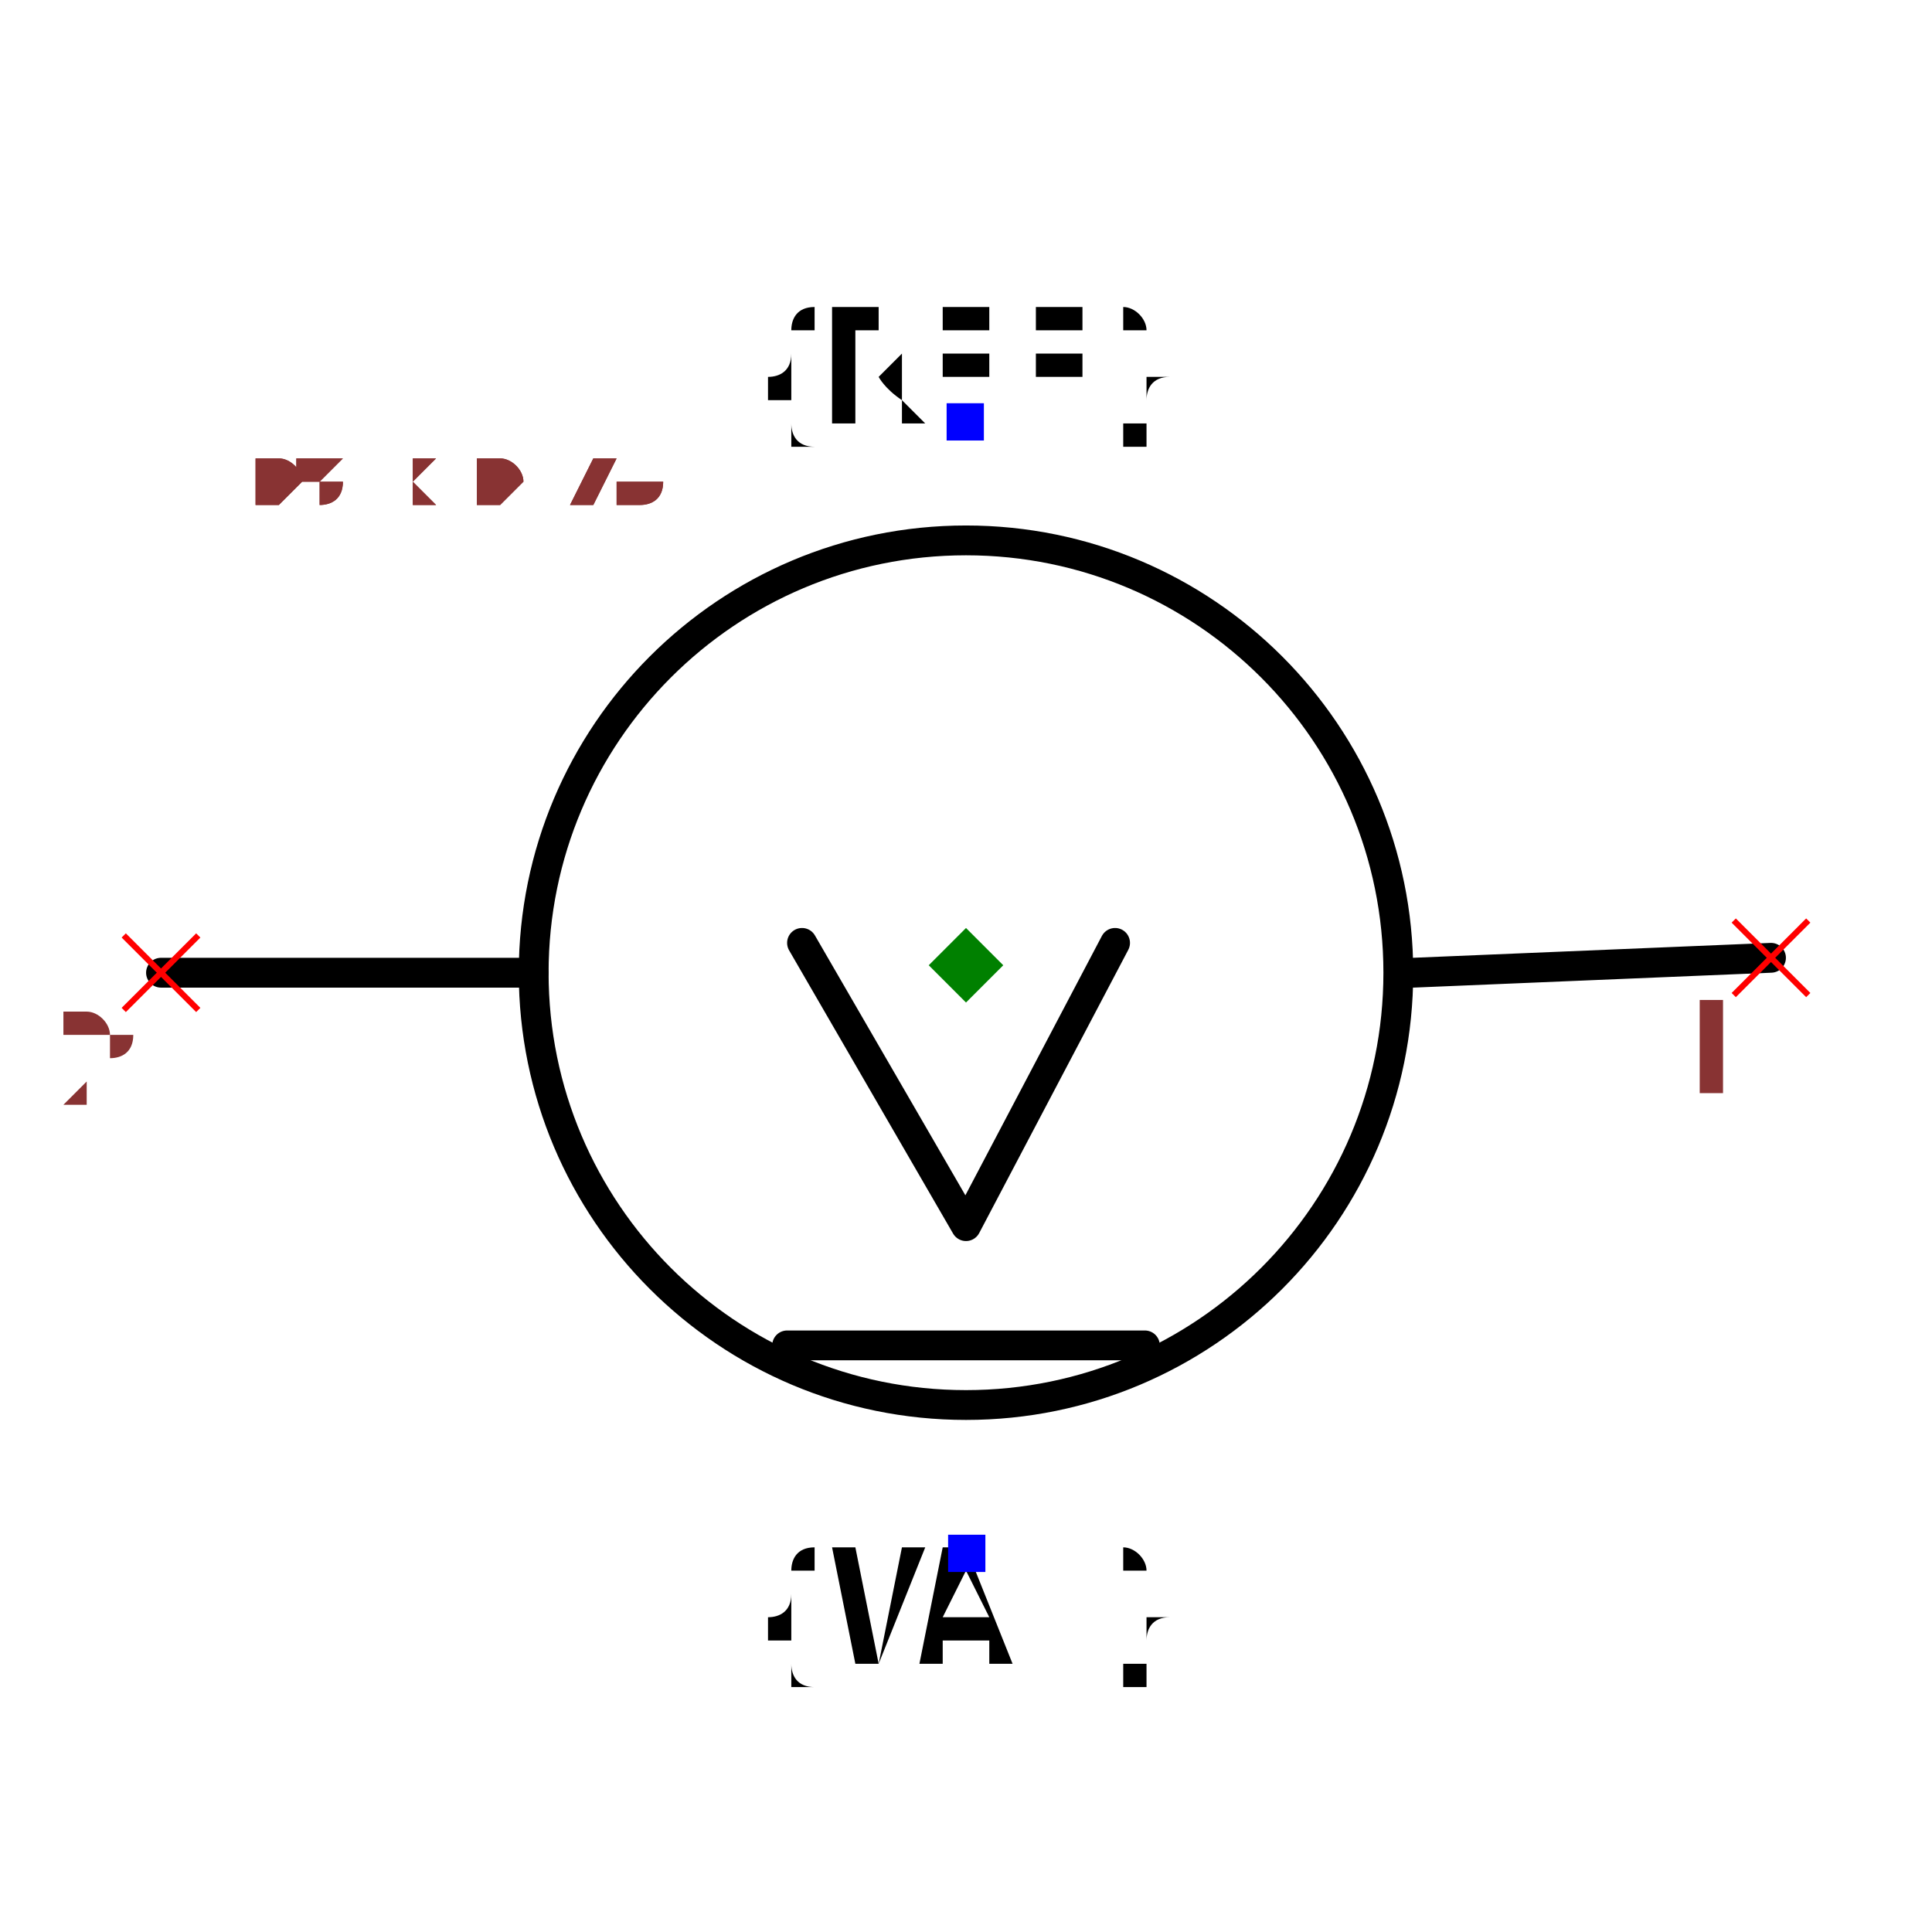
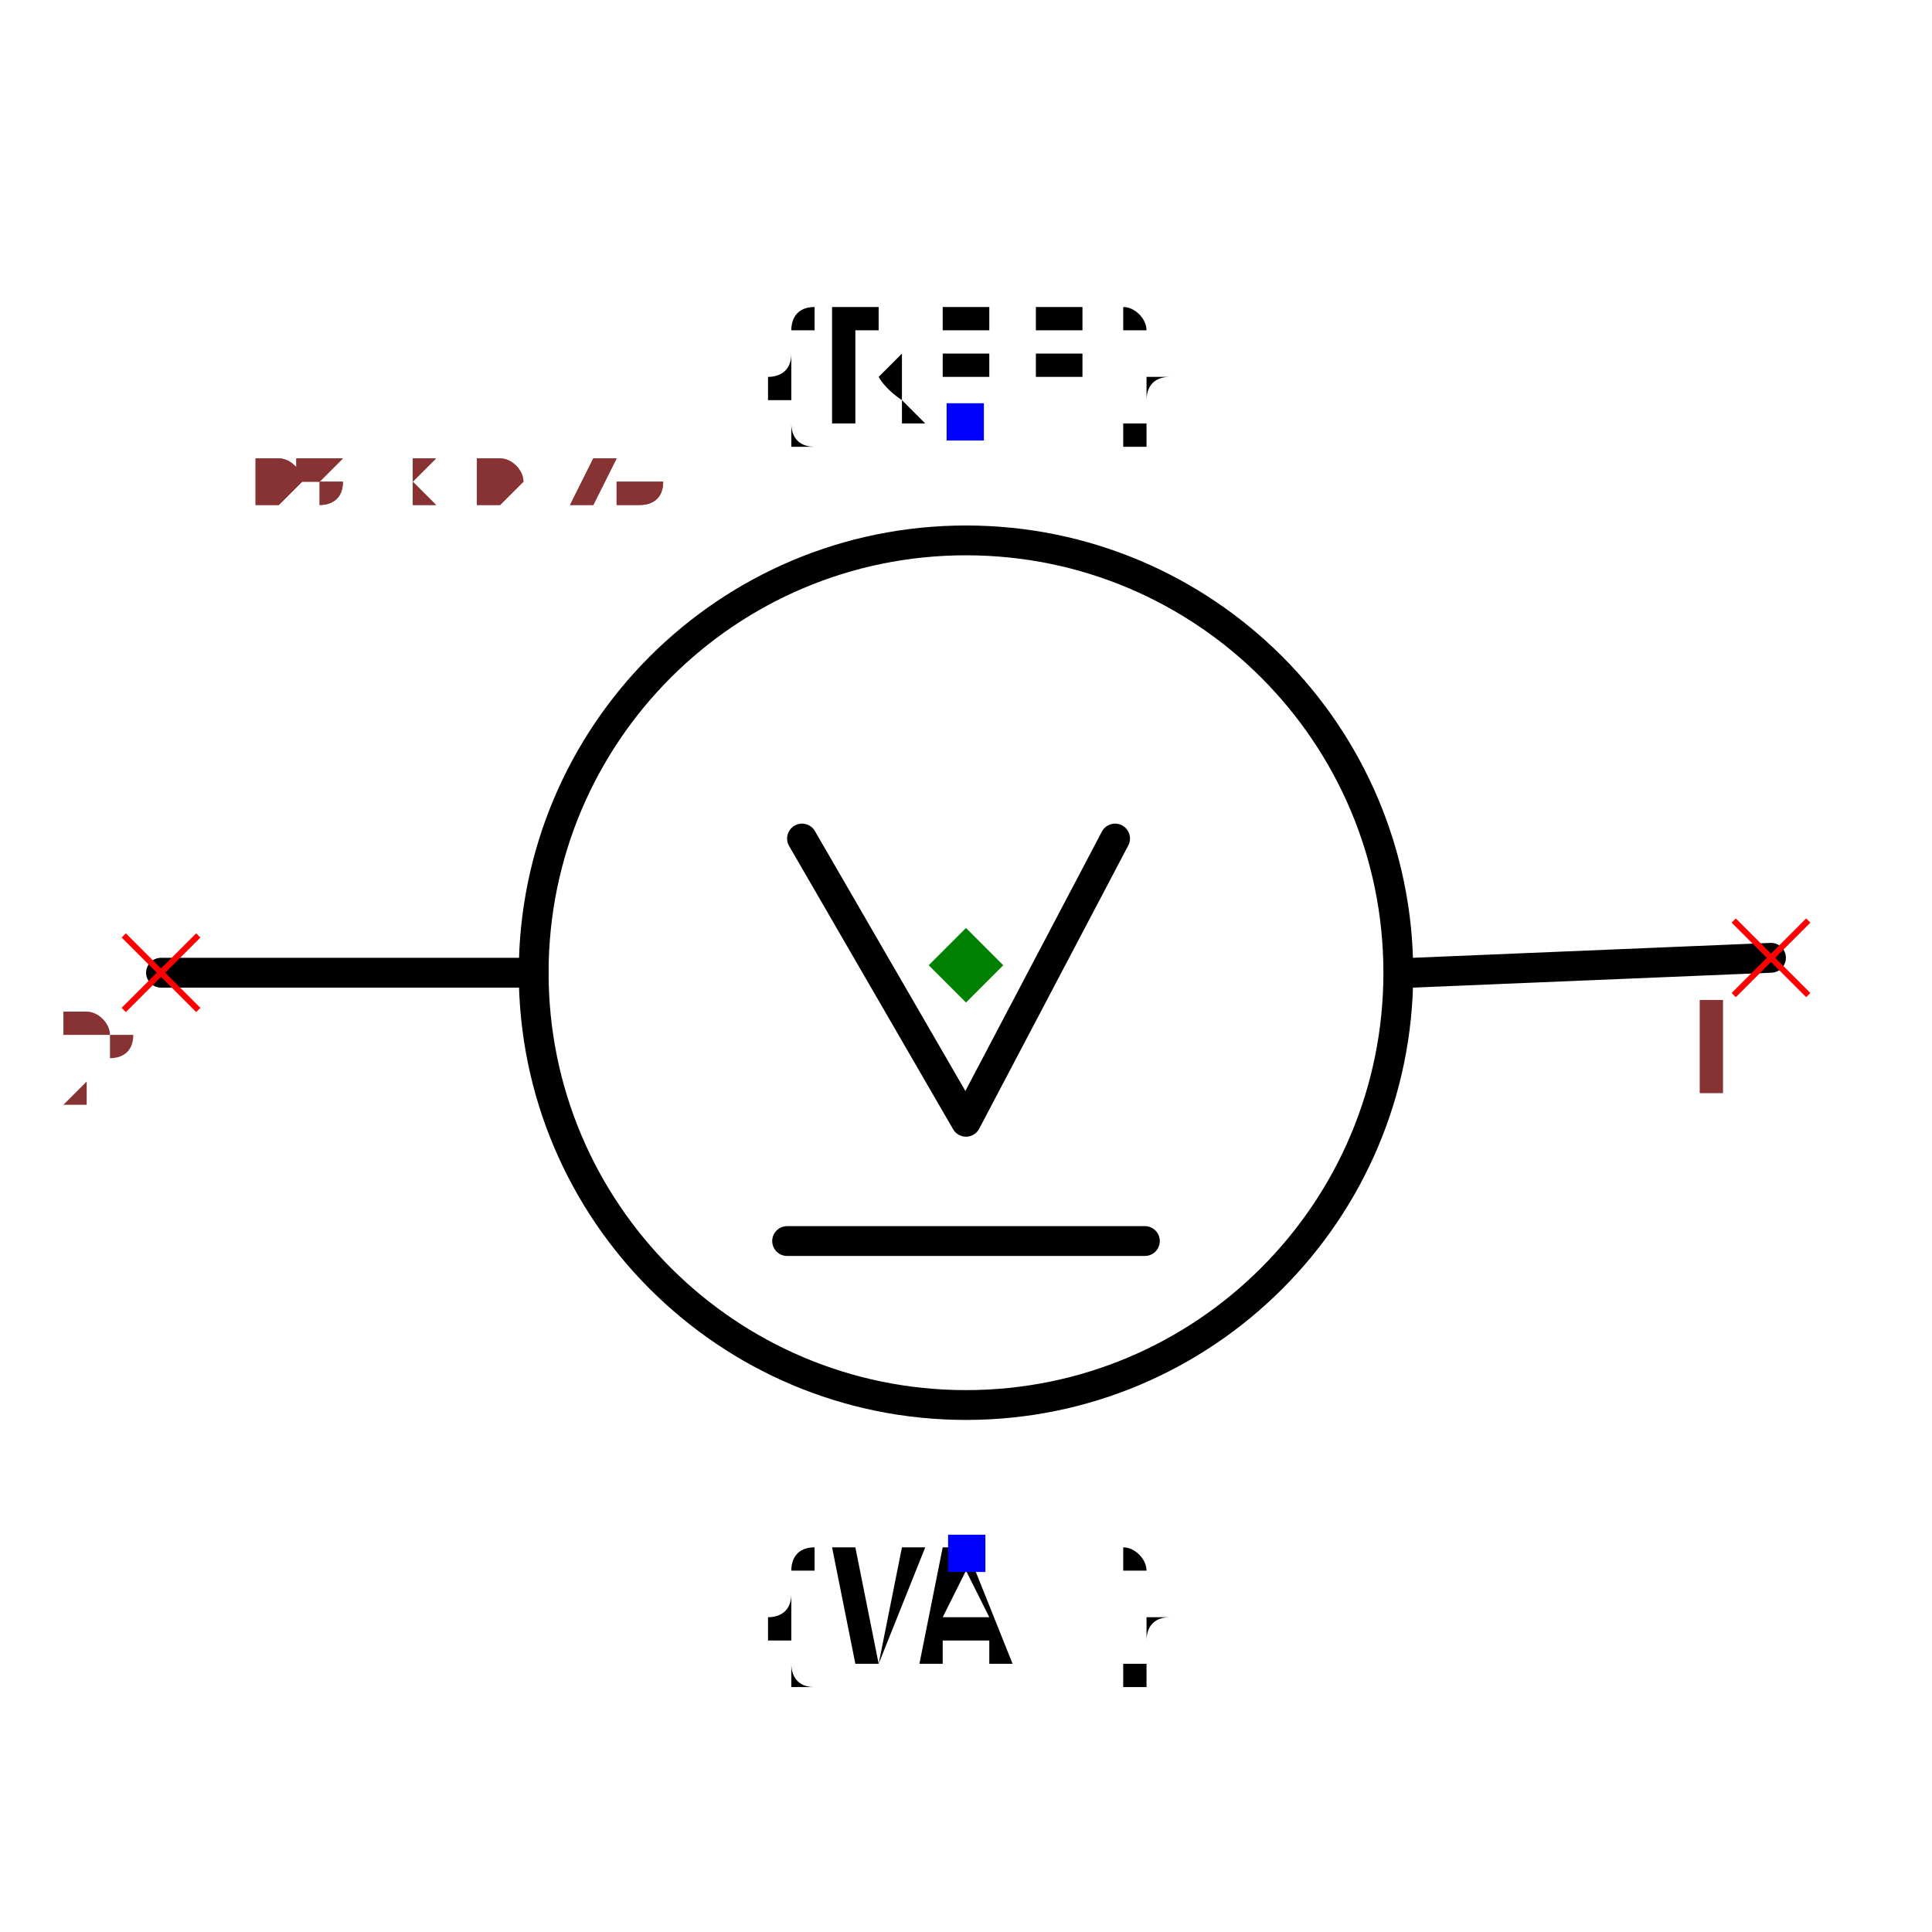
<svg xmlns="http://www.w3.org/2000/svg" width="150" height="150" viewBox="-0.648 -0.49 1.296 0.911">
  <path d="M0.54,-0.04 L0.3,-0.03" fill="none" stroke="black" stroke-width="0.02" stroke-linecap="round" stroke-linejoin="round" />
  <path d="M-0.29,-0.03 L-0.54,-0.03" fill="none" stroke="black" stroke-width="0.02" stroke-linecap="round" stroke-linejoin="round" />
  <circle cx="6.12323399573676e-19" cy="-0.03" r="0.29" fill="none" stroke="black" stroke-width="0.02" />
  <text x="-4.463290778096277e-17" y="-0.399" dx="0" dy="0" text-anchor="middle" style="font: 0.1px monospace; fill: black">{REF}</text>
  <rect x="-0.013" y="-0.412" width="0.025" height="0.025" fill="blue" />
  <text x="4.8306848178404826e-17" y="0.359" dx="0" dy="0.075" text-anchor="middle" style="font: 0.1px monospace; fill: black">{VAL}</text>
  <rect x="-0.012" y="0.347" width="0.025" height="0.025" fill="blue" />
-   <path d="M0.1,-0.05 L0,0.14 L-0.11,-0.05" fill="none" stroke="black" stroke-width="0.02" stroke-linecap="round" stroke-linejoin="round" />
-   <path d="M-0.12,0.22 L0.12,0.22" fill="none" stroke="black" stroke-width="0.02" stroke-linecap="round" stroke-linejoin="round" />
+   <path d="M0.1,-0.12 L0,0.07 L-0.11,-0.12" fill="none" stroke="black" stroke-width="0.02" stroke-linecap="round" stroke-linejoin="round" />
+   <path d="M-0.12,0.15 L0.12,0.15" fill="none" stroke="black" stroke-width="0.02" stroke-linecap="round" stroke-linejoin="round" />
  <line x1="0.515" y1="-0.065" x2="0.565" y2="-0.015" stroke="red" stroke-width="0.004" />
  <line x1="0.515" y1="-0.015" x2="0.565" y2="-0.065" stroke="red" stroke-width="0.004" />
  <text x="0.5" y="0.05" text-anchor="middle" style="font: 0.08px monospace; fill: #833;">1</text>
  <line x1="-0.565" y1="-0.055" x2="-0.515" y2="-0.005" stroke="red" stroke-width="0.004" />
  <line x1="-0.565" y1="-0.005" x2="-0.515" y2="-0.055" stroke="red" stroke-width="0.004" />
  <text x="-0.58" y="0.06" text-anchor="middle" style="font: 0.08px monospace; fill: #833;">2</text>
  <path d="M 0 -0.06 L 0.025 -0.035 L 0 -0.01 L -0.025 -0.035 Z" fill="green" />
  <text x="-0.54" y="-0.344" style="font: 0.05px monospace; fill: #833;">1.08 x 0.76</text>
  <text x="-0.54" y="-0.344" style="font: 0.05px monospace; fill: #833;">1.08 x 0.76</text>
</svg>
